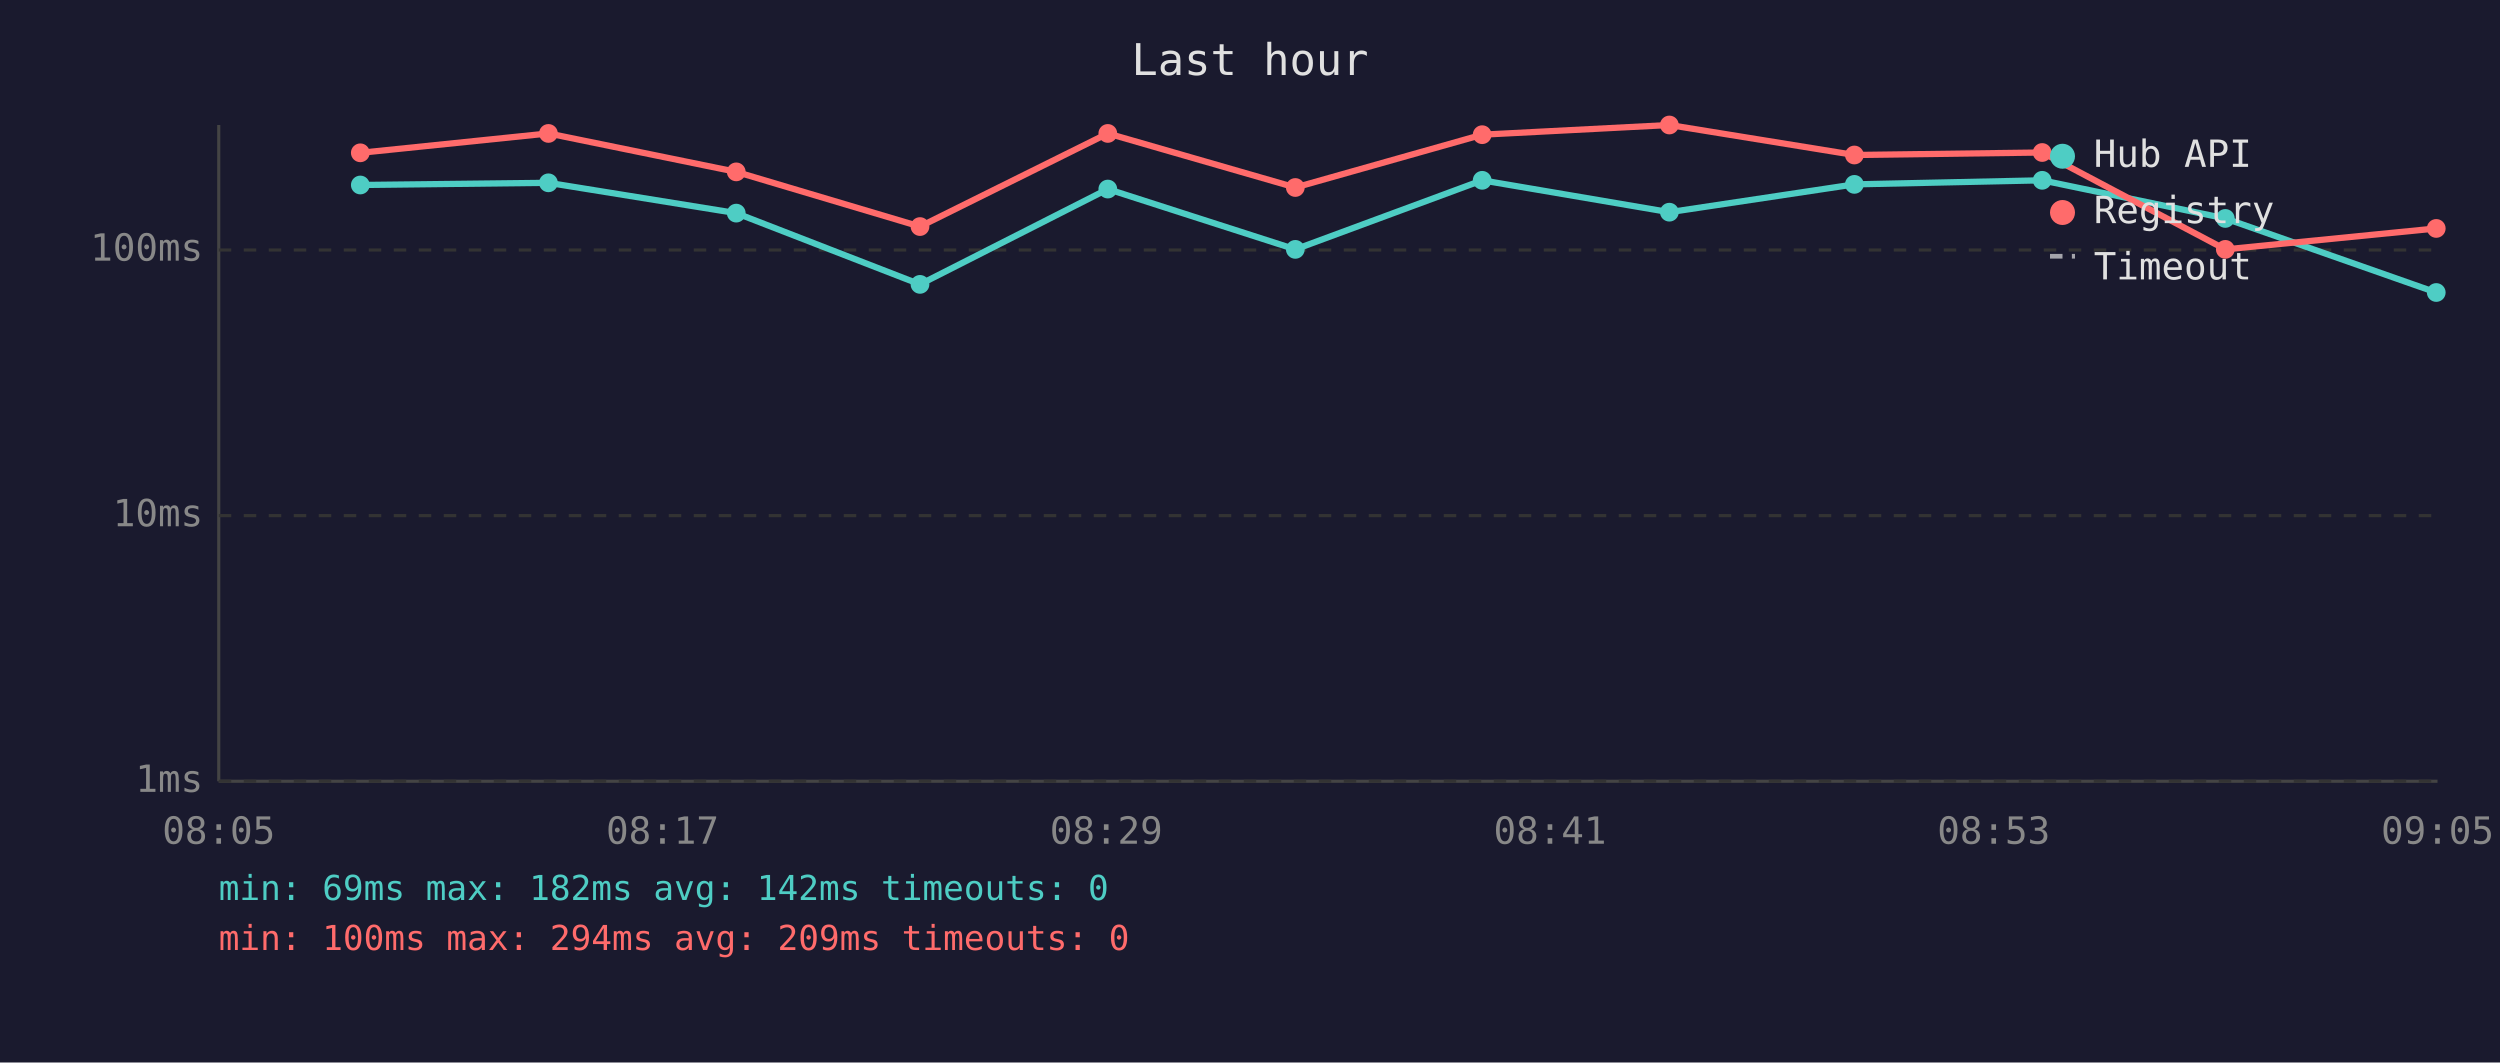
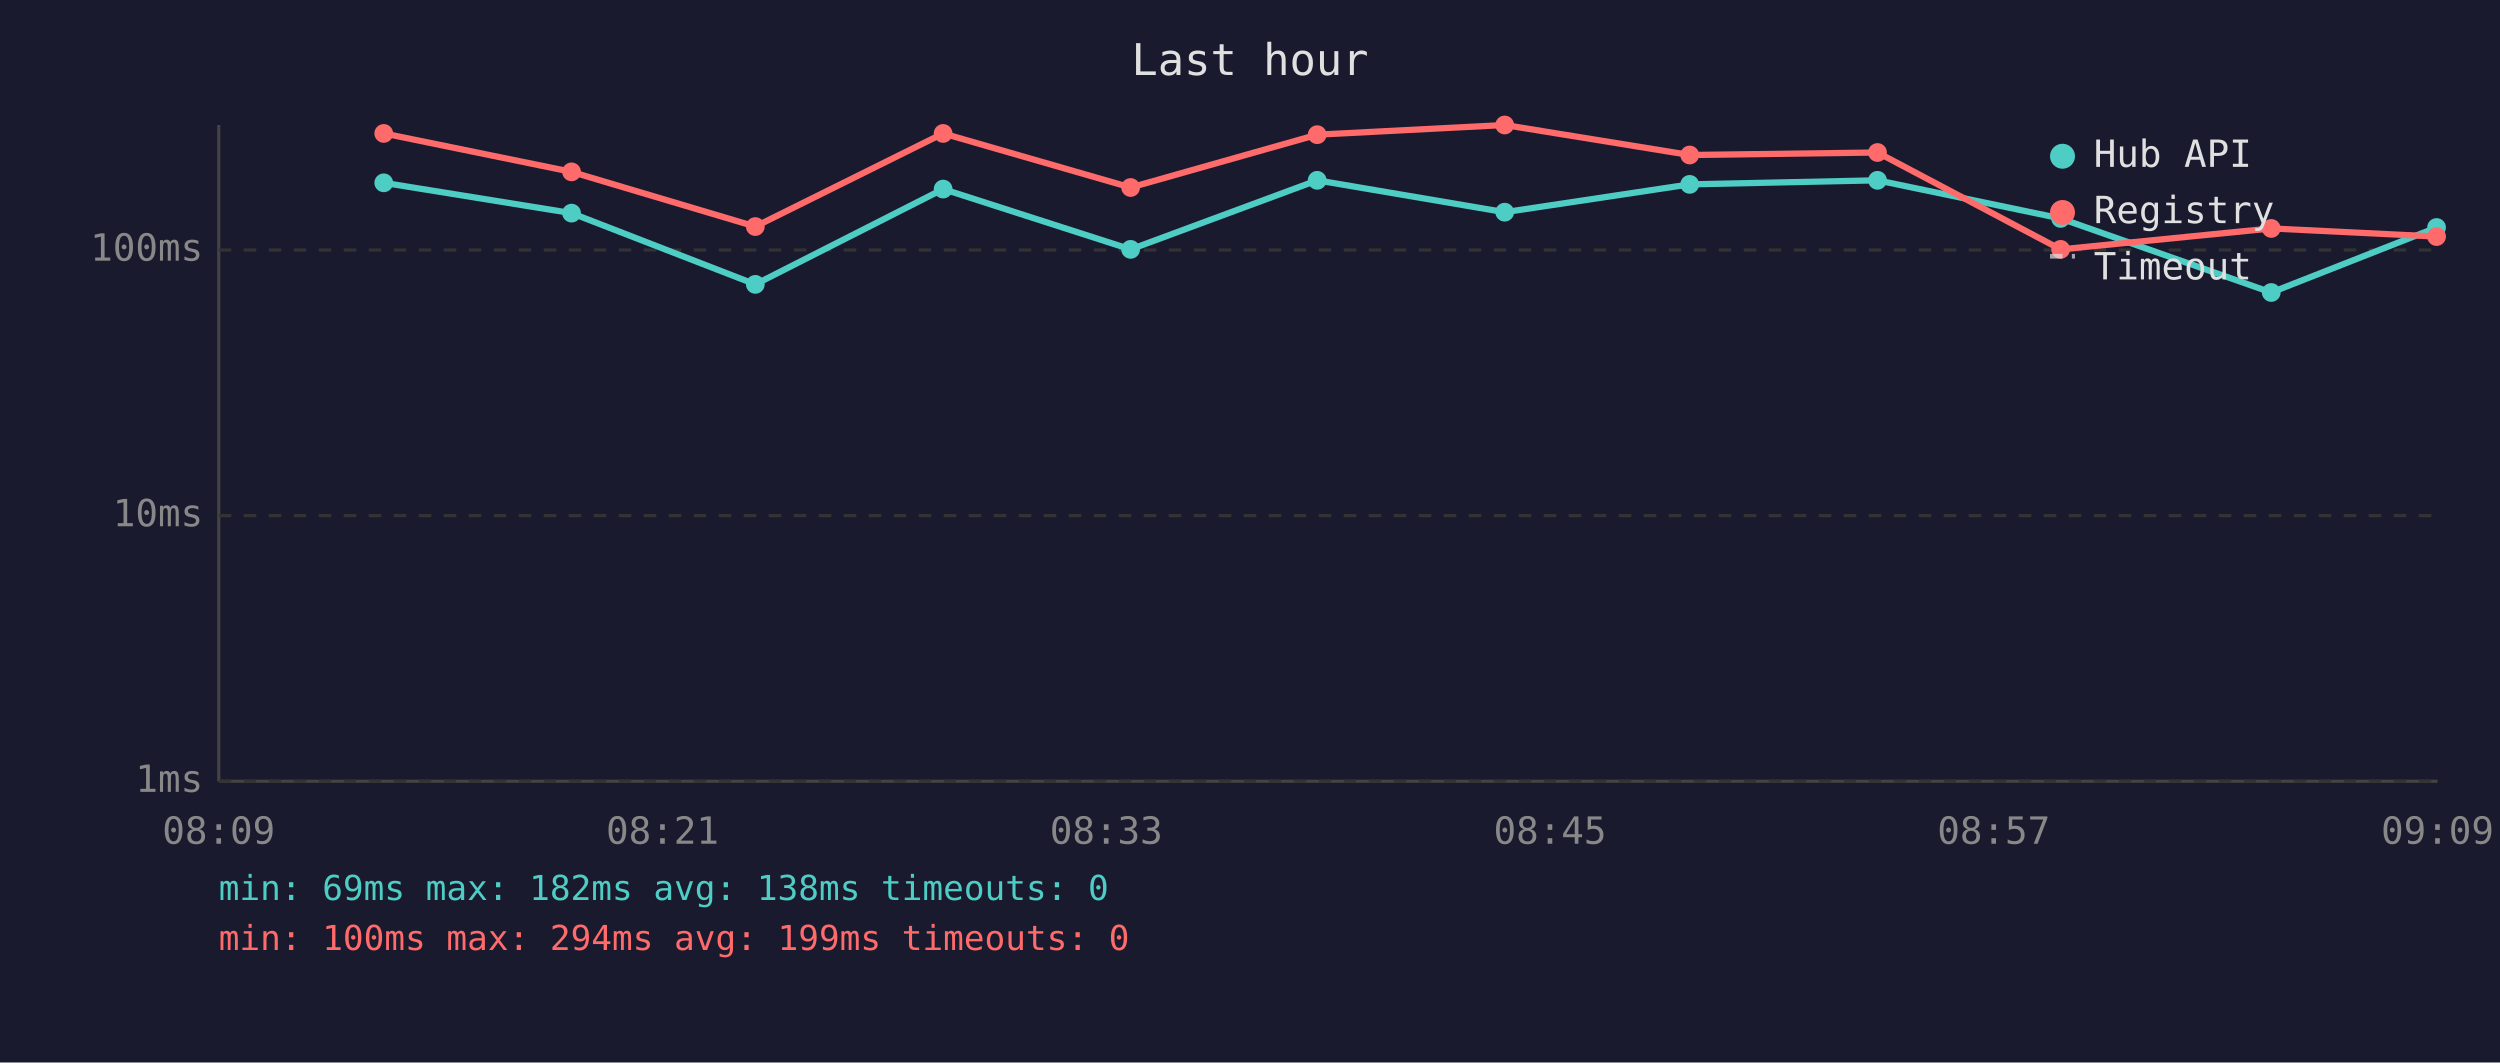
<svg xmlns="http://www.w3.org/2000/svg" viewBox="0 0 800 340" font-family="monospace" font-size="12">
  <rect width="800" height="340" fill="#1a1a2e" />
  <text x="400" y="24" fill="#e0e0e0" font-size="14" text-anchor="middle">Last hour</text>
  <line x1="70" y1="40" x2="70" y2="250" stroke="#444" stroke-width="1" />
  <line x1="70" y1="250" x2="780" y2="250" stroke="#444" stroke-width="1" />
  <line x1="70" y1="250" x2="780" y2="250" stroke="#333" stroke-width="1" stroke-dasharray="4" />
  <text x="65" y="250" fill="#888" text-anchor="end" dominant-baseline="middle">1ms</text>
  <line x1="70" y1="165" x2="780" y2="165" stroke="#333" stroke-width="1" stroke-dasharray="4" />
  <text x="65" y="165" fill="#888" text-anchor="end" dominant-baseline="middle">10ms</text>
  <line x1="70" y1="80" x2="780" y2="80" stroke="#333" stroke-width="1" stroke-dasharray="4" />
  <text x="65" y="80" fill="#888" text-anchor="end" dominant-baseline="middle">100ms</text>
-   <text x="70" y="270" fill="#888" text-anchor="middle">08:05</text>
-   <text x="212" y="270" fill="#888" text-anchor="middle">08:17</text>
-   <text x="354" y="270" fill="#888" text-anchor="middle">08:29</text>
-   <text x="496" y="270" fill="#888" text-anchor="middle">08:41</text>
-   <text x="638" y="270" fill="#888" text-anchor="middle">08:53</text>
-   <text x="780" y="270" fill="#888" text-anchor="middle">09:05</text>
-   <polyline points="115.3,59.2 175.5,58.5 235.6,68.2 294.4,91.0 354.5,60.5 414.5,79.8 474.3,57.7 534.2,67.9 593.4,59.0 653.5,57.7 712.1,69.9 779.6,93.6" fill="none" stroke="#4ecdc4" stroke-width="2" opacity="1" />
-   <circle cx="115.3" cy="59.2" r="3" fill="#4ecdc4" />
-   <circle cx="175.5" cy="58.5" r="3" fill="#4ecdc4" />
-   <circle cx="235.6" cy="68.2" r="3" fill="#4ecdc4" />
-   <circle cx="294.4" cy="91.0" r="3" fill="#4ecdc4" />
-   <circle cx="354.5" cy="60.5" r="3" fill="#4ecdc4" />
-   <circle cx="414.5" cy="79.8" r="3" fill="#4ecdc4" />
-   <circle cx="474.3" cy="57.7" r="3" fill="#4ecdc4" />
-   <circle cx="534.2" cy="67.9" r="3" fill="#4ecdc4" />
-   <circle cx="593.4" cy="59.0" r="3" fill="#4ecdc4" />
-   <circle cx="653.5" cy="57.7" r="3" fill="#4ecdc4" />
-   <circle cx="712.1" cy="69.9" r="3" fill="#4ecdc4" />
-   <circle cx="779.6" cy="93.6" r="3" fill="#4ecdc4" />
-   <polyline points="115.3,48.9 175.5,42.7 235.6,55.0 294.4,72.5 354.5,42.7 414.5,60.0 474.3,43.1 534.2,40.0 593.4,49.6 653.5,48.8 712.1,79.8 779.6,73.1" fill="none" stroke="#ff6b6b" stroke-width="2" opacity="1" />
-   <circle cx="115.3" cy="48.9" r="3" fill="#ff6b6b" />
-   <circle cx="175.5" cy="42.7" r="3" fill="#ff6b6b" />
-   <circle cx="235.6" cy="55.0" r="3" fill="#ff6b6b" />
-   <circle cx="294.4" cy="72.5" r="3" fill="#ff6b6b" />
-   <circle cx="354.5" cy="42.7" r="3" fill="#ff6b6b" />
-   <circle cx="414.5" cy="60.0" r="3" fill="#ff6b6b" />
-   <circle cx="474.3" cy="43.1" r="3" fill="#ff6b6b" />
-   <circle cx="534.2" cy="40.0" r="3" fill="#ff6b6b" />
-   <circle cx="593.4" cy="49.6" r="3" fill="#ff6b6b" />
-   <circle cx="653.5" cy="48.8" r="3" fill="#ff6b6b" />
-   <circle cx="712.1" cy="79.8" r="3" fill="#ff6b6b" />
-   <circle cx="779.6" cy="73.1" r="3" fill="#ff6b6b" />
+   <text x="70" y="270" fill="#888" text-anchor="middle">08:09</text>
+   <text x="212" y="270" fill="#888" text-anchor="middle">08:21</text>
+   <text x="354" y="270" fill="#888" text-anchor="middle">08:33</text>
+   <text x="496" y="270" fill="#888" text-anchor="middle">08:45</text>
+   <text x="638" y="270" fill="#888" text-anchor="middle">08:57</text>
+   <text x="780" y="270" fill="#888" text-anchor="middle">09:09</text>
+   <polyline points="122.8,58.5 182.9,68.2 241.7,91.0 301.8,60.5 361.8,79.8 421.5,57.7 481.5,67.9 540.7,59.0 600.8,57.7 659.4,69.9 726.8,93.6 779.7,72.8" fill="none" stroke="#4ecdc4" stroke-width="2" opacity="1" />
+   <circle cx="122.8" cy="58.5" r="3" fill="#4ecdc4" />
+   <circle cx="182.9" cy="68.2" r="3" fill="#4ecdc4" />
+   <circle cx="241.7" cy="91.0" r="3" fill="#4ecdc4" />
+   <circle cx="301.8" cy="60.5" r="3" fill="#4ecdc4" />
+   <circle cx="361.8" cy="79.8" r="3" fill="#4ecdc4" />
+   <circle cx="421.5" cy="57.7" r="3" fill="#4ecdc4" />
+   <circle cx="481.5" cy="67.9" r="3" fill="#4ecdc4" />
+   <circle cx="540.7" cy="59.0" r="3" fill="#4ecdc4" />
+   <circle cx="600.8" cy="57.7" r="3" fill="#4ecdc4" />
+   <circle cx="659.4" cy="69.9" r="3" fill="#4ecdc4" />
+   <circle cx="726.8" cy="93.6" r="3" fill="#4ecdc4" />
+   <circle cx="779.7" cy="72.8" r="3" fill="#4ecdc4" />
+   <polyline points="122.8,42.7 182.9,55.0 241.7,72.5 301.8,42.7 361.8,60.0 421.5,43.1 481.5,40.0 540.7,49.6 600.8,48.8 659.4,79.8 726.8,73.1 779.7,75.7" fill="none" stroke="#ff6b6b" stroke-width="2" opacity="1" />
+   <circle cx="122.8" cy="42.7" r="3" fill="#ff6b6b" />
+   <circle cx="182.9" cy="55.0" r="3" fill="#ff6b6b" />
+   <circle cx="241.7" cy="72.5" r="3" fill="#ff6b6b" />
+   <circle cx="301.8" cy="42.7" r="3" fill="#ff6b6b" />
+   <circle cx="361.8" cy="60.0" r="3" fill="#ff6b6b" />
+   <circle cx="421.5" cy="43.1" r="3" fill="#ff6b6b" />
+   <circle cx="481.5" cy="40.0" r="3" fill="#ff6b6b" />
+   <circle cx="540.7" cy="49.6" r="3" fill="#ff6b6b" />
+   <circle cx="600.8" cy="48.8" r="3" fill="#ff6b6b" />
+   <circle cx="659.4" cy="79.8" r="3" fill="#ff6b6b" />
+   <circle cx="726.8" cy="73.1" r="3" fill="#ff6b6b" />
+   <circle cx="779.7" cy="75.7" r="3" fill="#ff6b6b" />
  <circle cx="660" cy="50" r="4" fill="#4ecdc4" />
  <text x="670" y="50" fill="#e0e0e0" dominant-baseline="middle">Hub API</text>
  <circle cx="660" cy="68" r="4" fill="#ff6b6b" />
  <text x="670" y="68" fill="#e0e0e0" dominant-baseline="middle">Registry</text>
  <line x1="656" y1="82" x2="664" y2="82" stroke="#e0e0e0" stroke-width="1.5" stroke-dasharray="4,3" opacity="0.7" />
  <text x="670" y="86" fill="#e0e0e0" dominant-baseline="middle">Timeout</text>
-   <text x="70" y="288" fill="#4ecdc4" font-size="11">min: 69ms  max: 182ms  avg: 142ms  timeouts: 0</text>
-   <text x="70" y="304" fill="#ff6b6b" font-size="11">min: 100ms  max: 294ms  avg: 209ms  timeouts: 0</text>
+   <text x="70" y="288" fill="#4ecdc4" font-size="11">min: 69ms  max: 182ms  avg: 138ms  timeouts: 0</text>
+   <text x="70" y="304" fill="#ff6b6b" font-size="11">min: 100ms  max: 294ms  avg: 199ms  timeouts: 0</text>
</svg>
